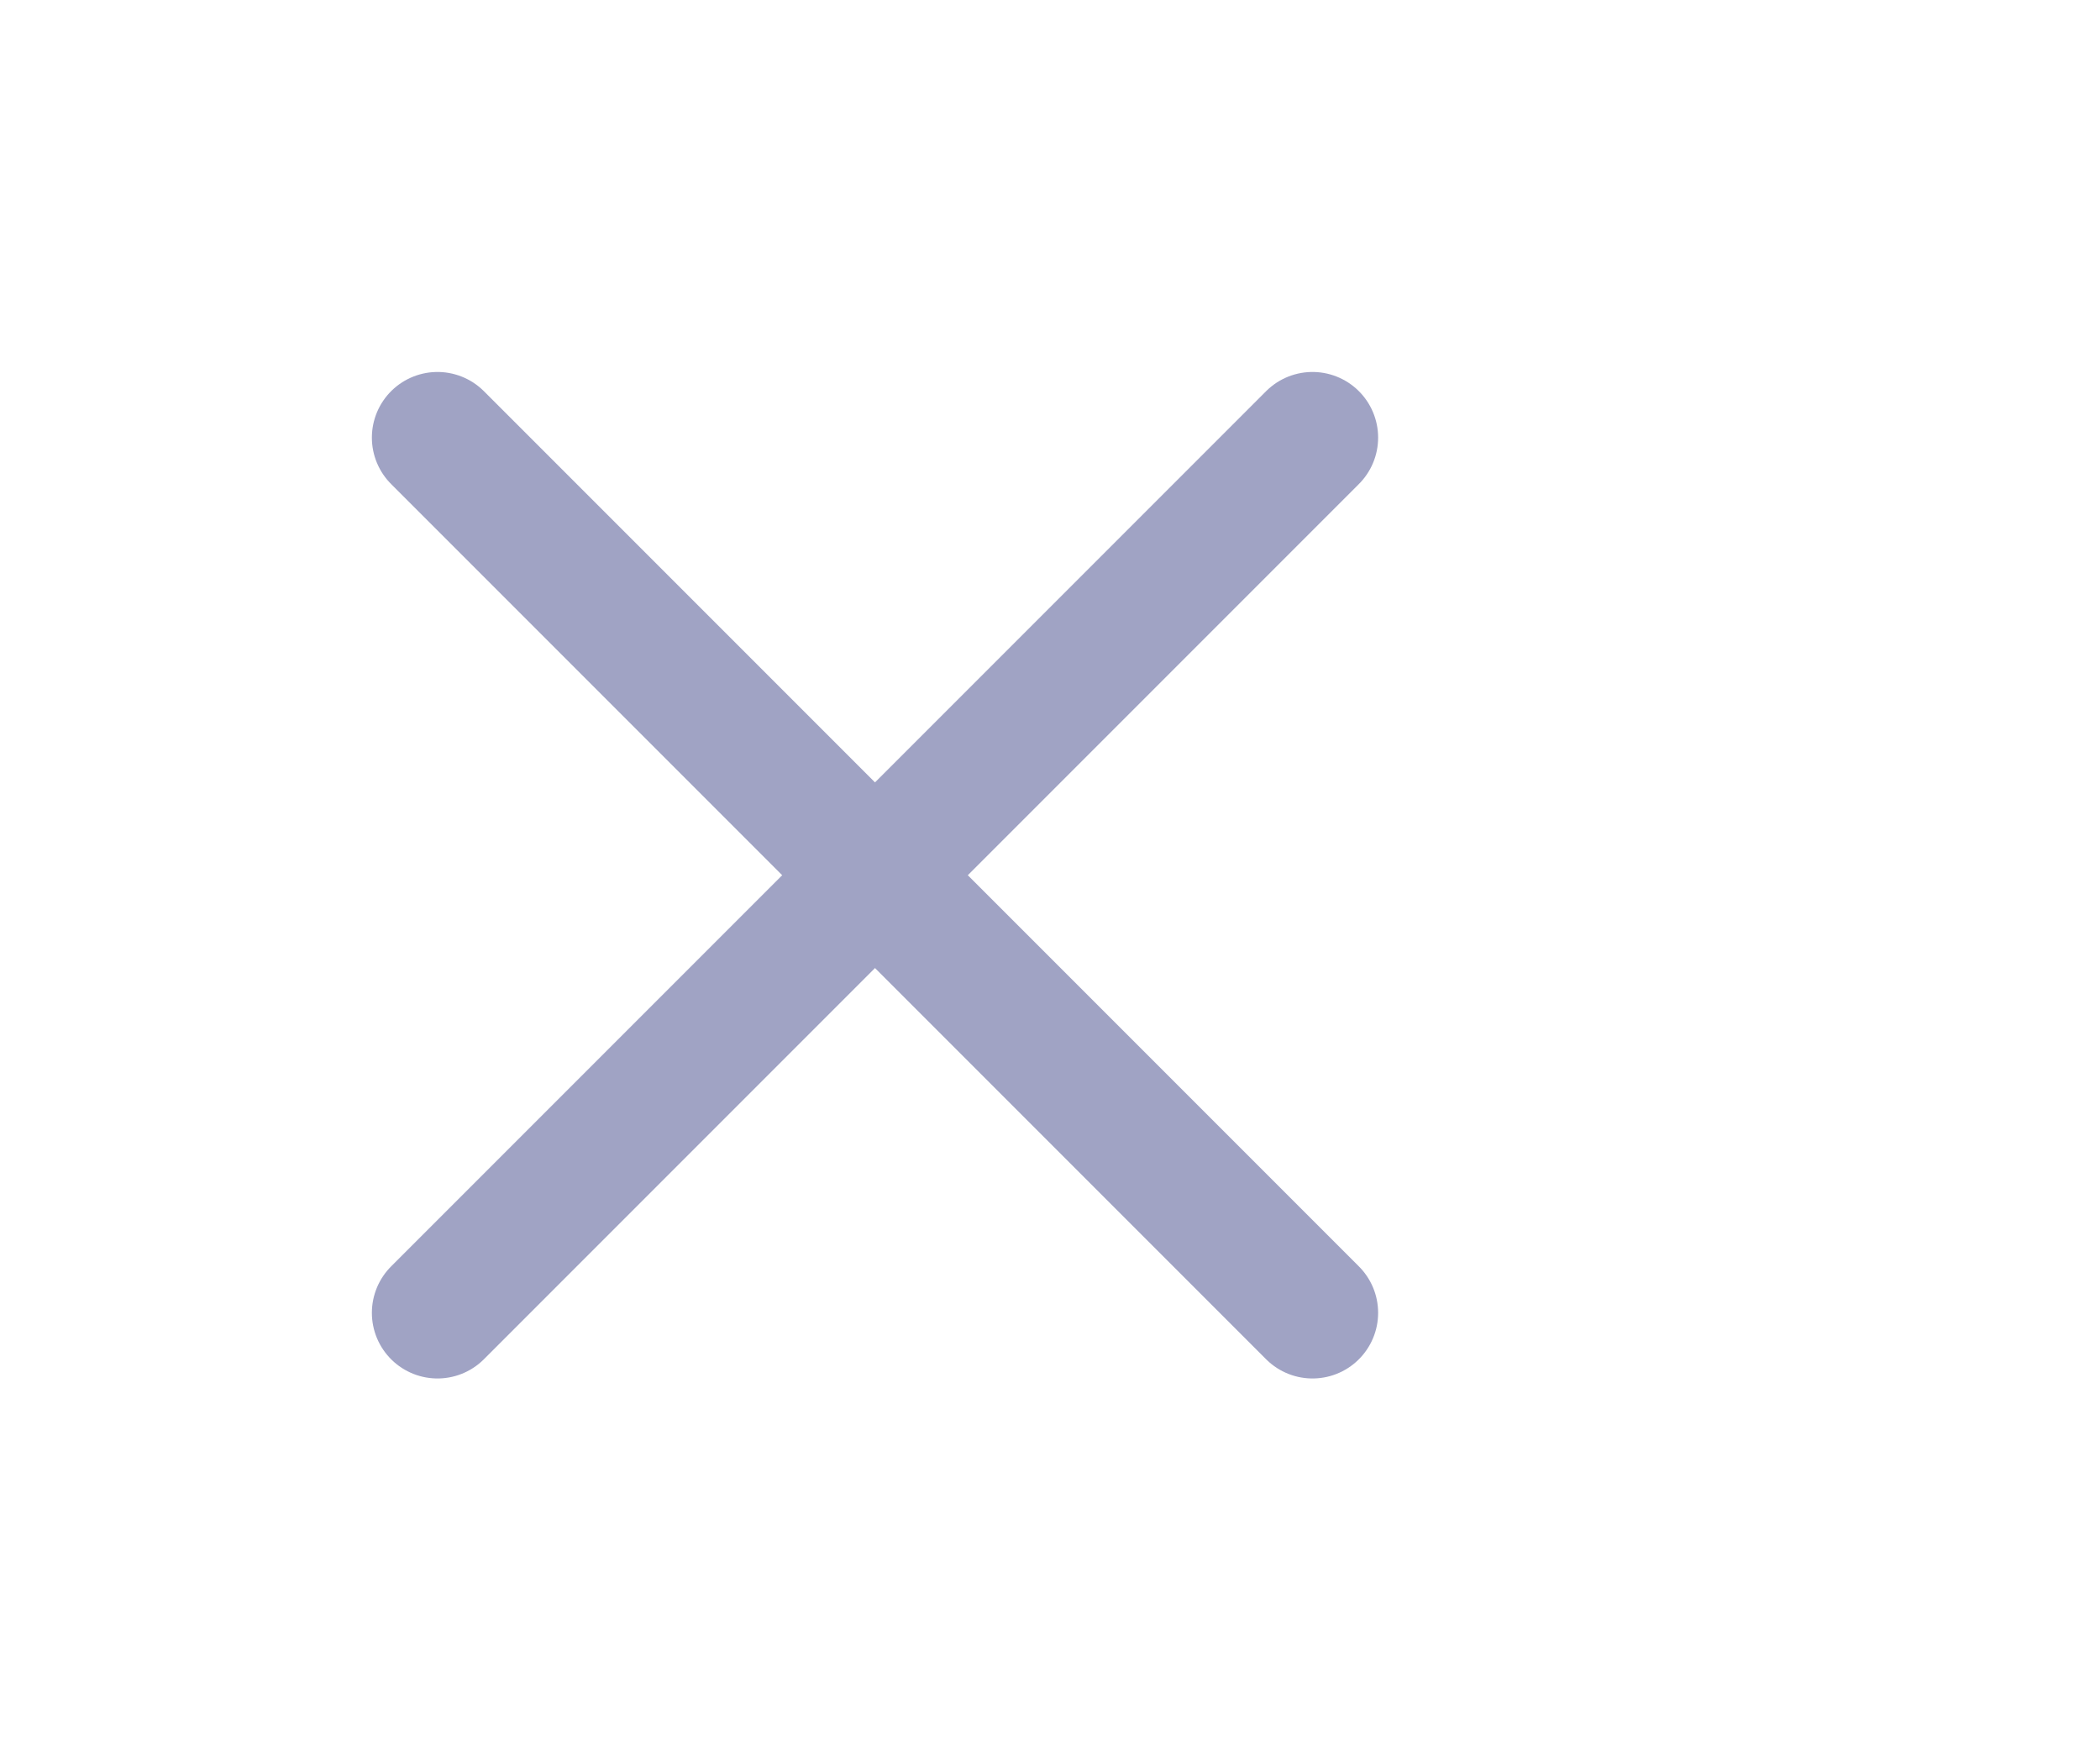
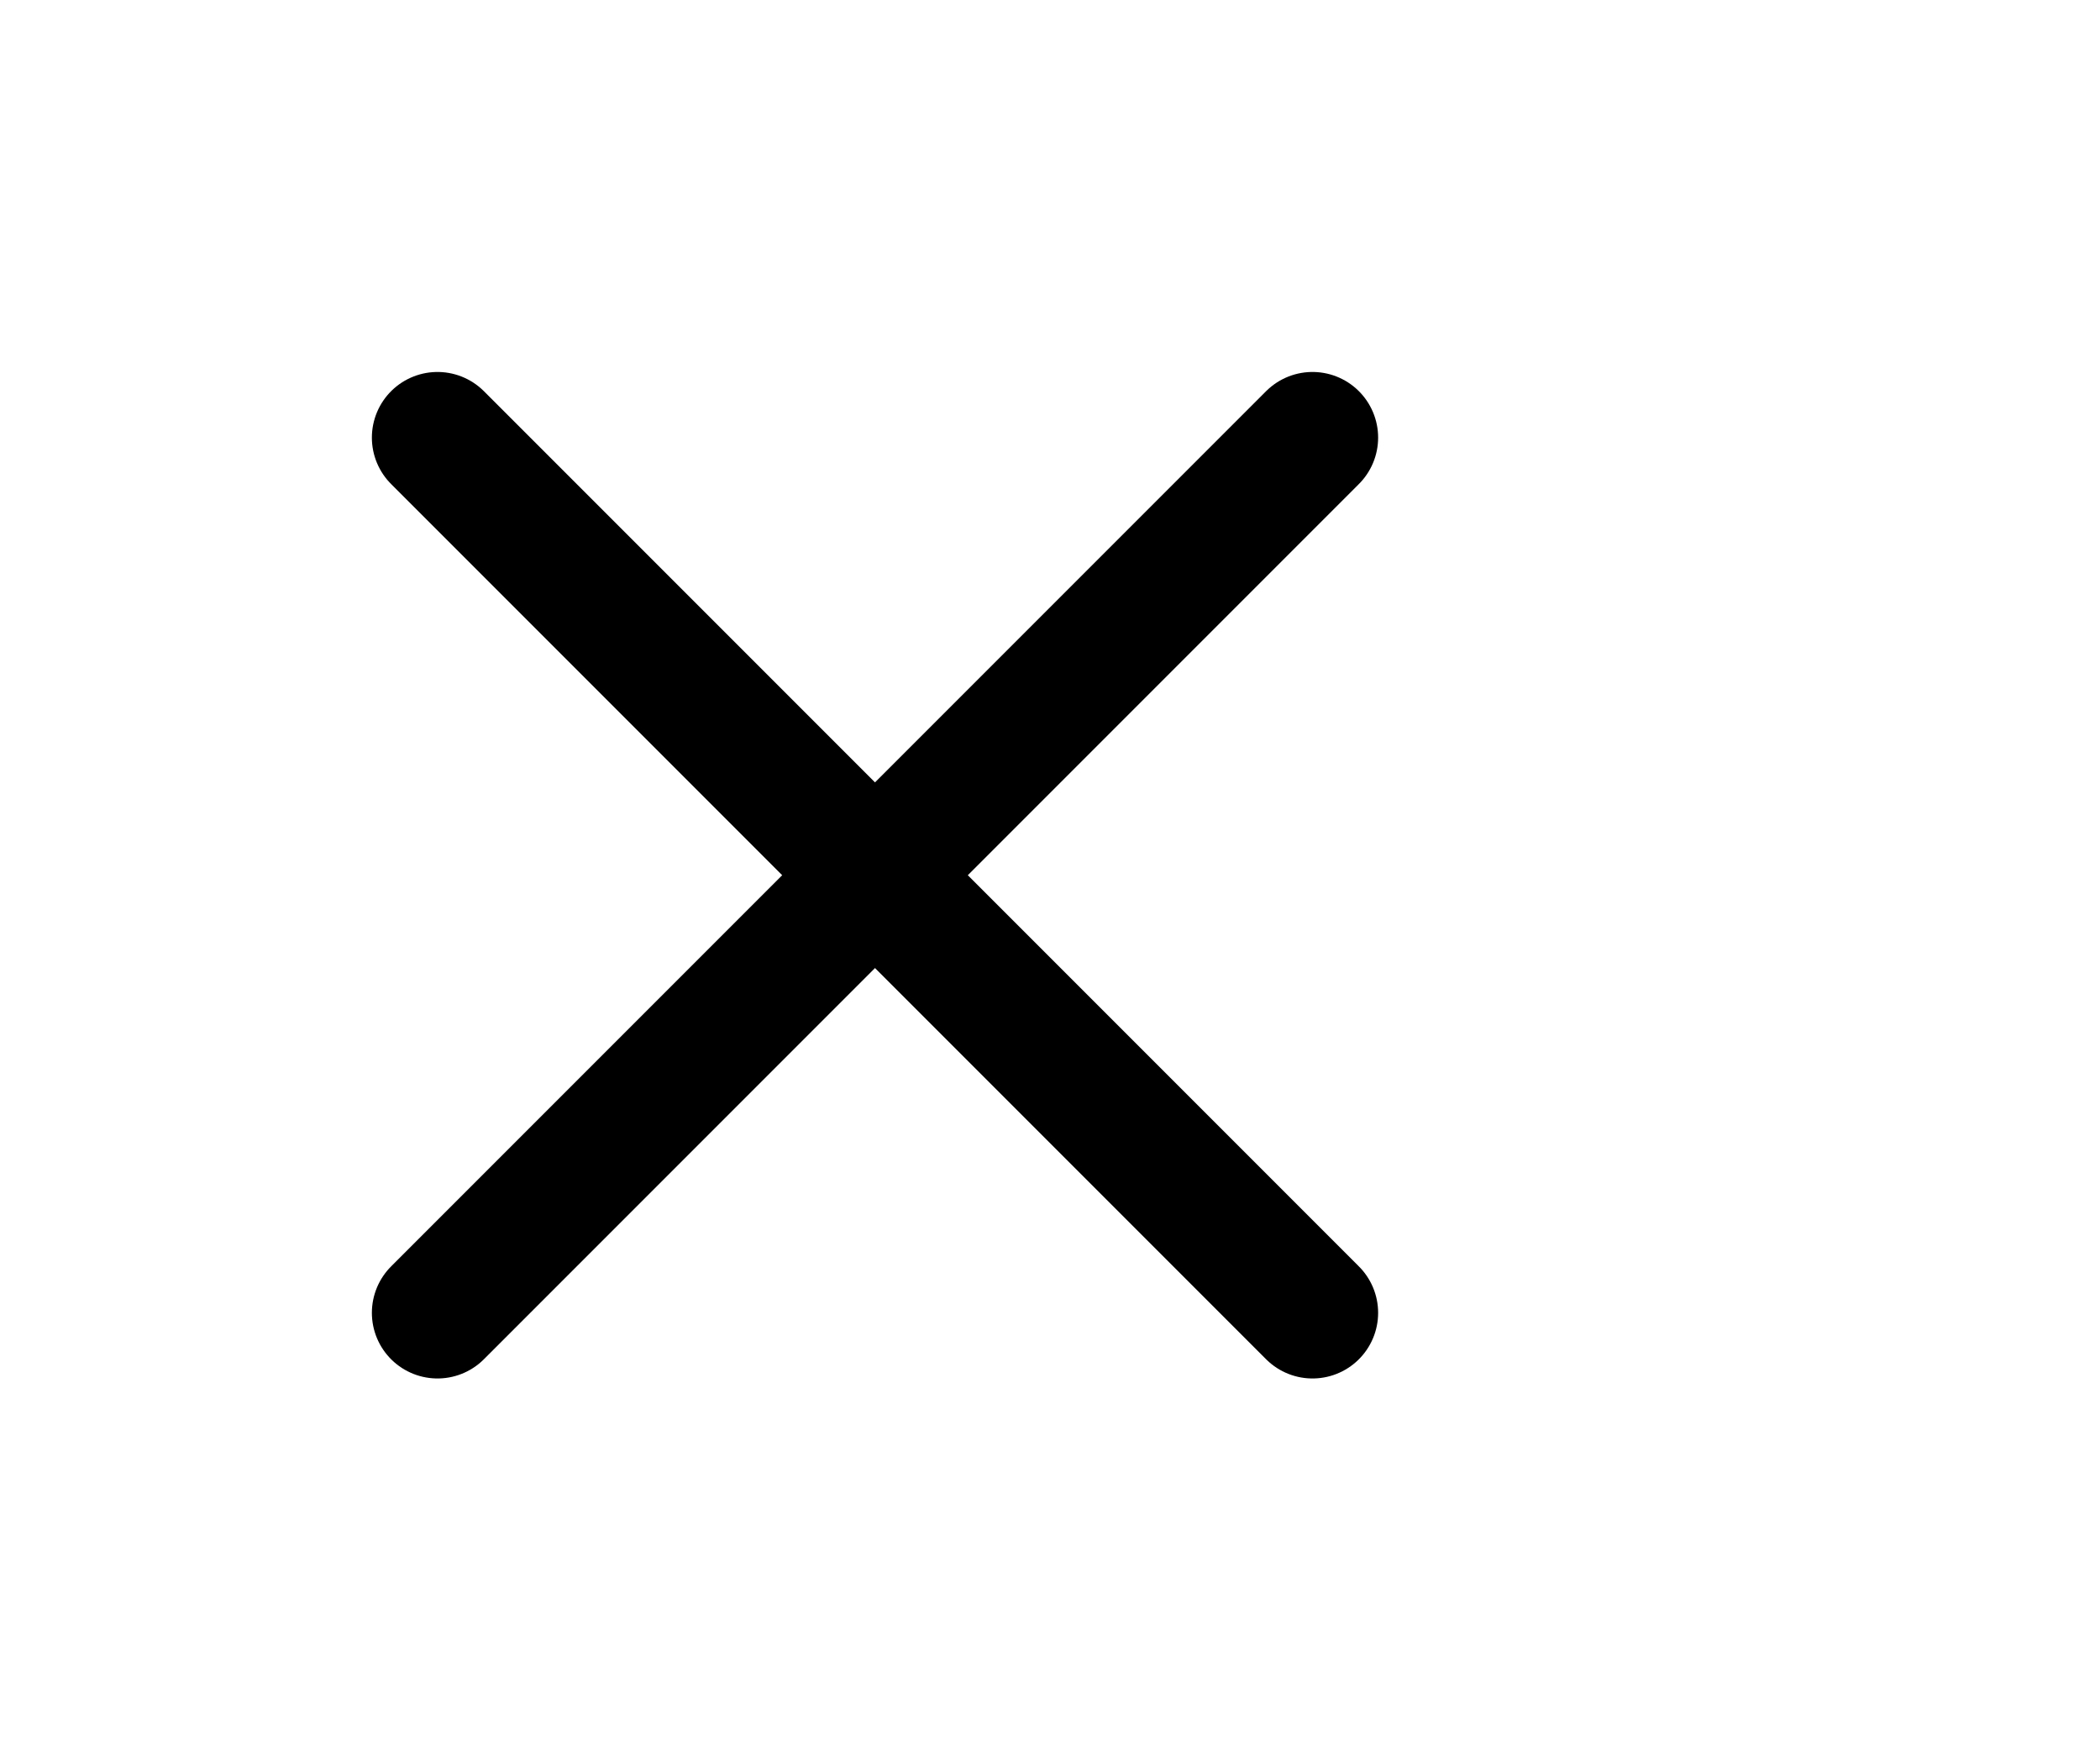
<svg xmlns="http://www.w3.org/2000/svg" fill="none" viewBox="0 0 24 20">
-   <path stroke="#A0A3C4" stroke-linecap="round" stroke-width="1.5" d="M15 5 5 15m10 0L5 5" />
+   <path stroke="currentColor" stroke-linecap="round" stroke-width="1.5" d="M15 5 5 15m10 0L5 5" />
</svg>
